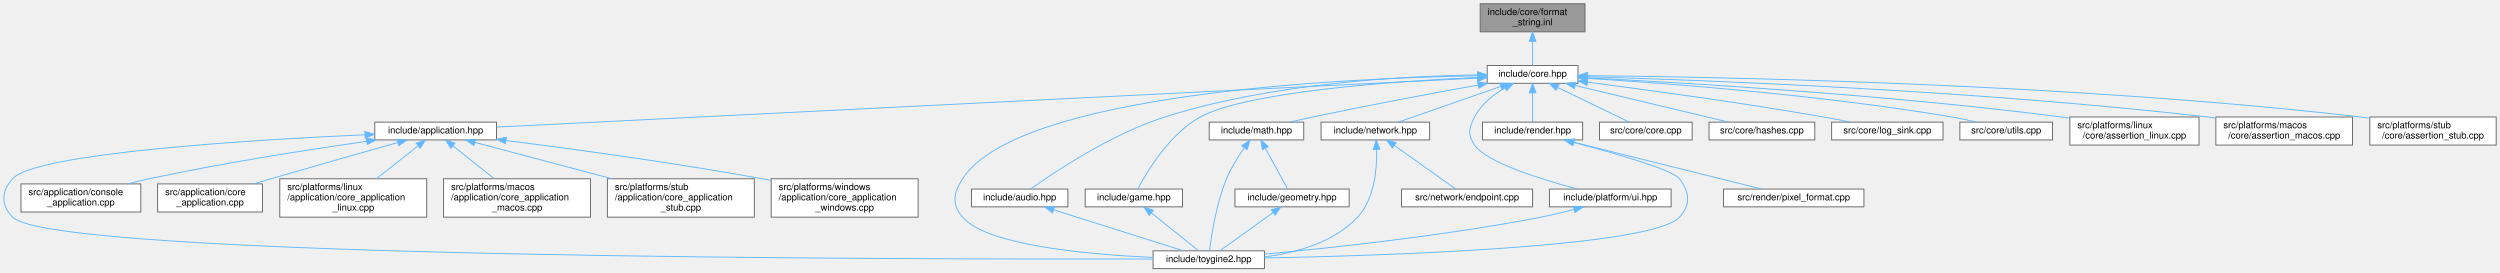
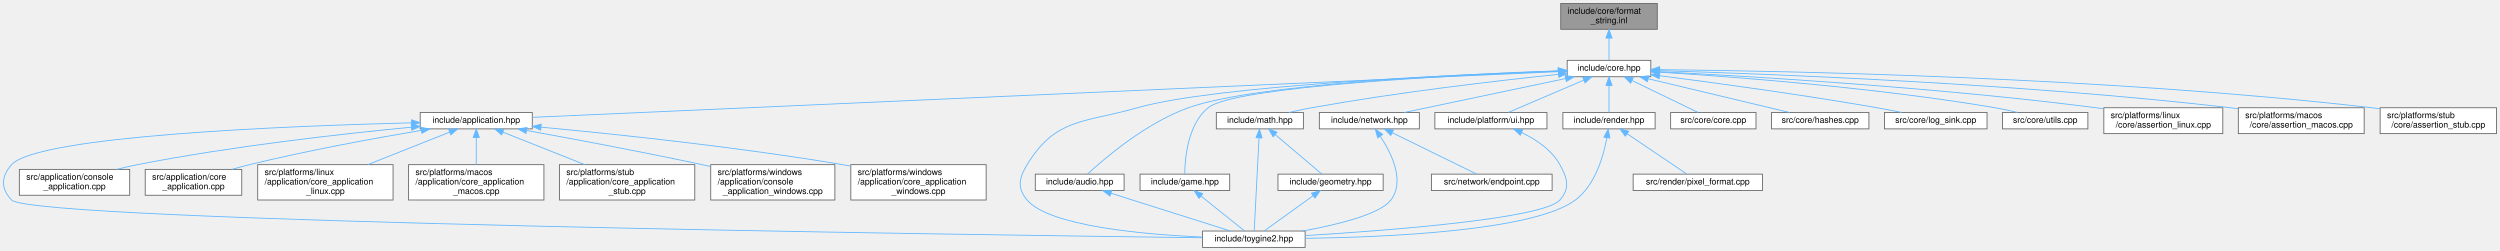
- <svg xmlns="http://www.w3.org/2000/svg" xmlns:xlink="http://www.w3.org/1999/xlink" width="2671pt" height="291pt" viewBox="0.00 0.00 2670.84 291.00">
+ <svg xmlns="http://www.w3.org/2000/svg" xmlns:xlink="http://www.w3.org/1999/xlink" width="2900pt" height="291pt" viewBox="0.00 0.00 2899.89 291.00">
  <g id="page0,1_graph0" class="graph" transform="scale(1 1) rotate(0) translate(4 287)">
    <g id="Node000001" class="node">
      <g id="a_Node000001">
        <a xlink:title="Inline implementations for toy::FormatString.">
-           <polygon fill="#999999" stroke="#666666" points="1689.34,-283 1577.34,-283 1577.34,-253 1689.34,-253 1689.34,-283" />
-           <text text-anchor="start" x="1585.34" y="-271" font-family="Helvetica,sans-Serif" font-size="10.00">include/core/format</text>
-           <text text-anchor="middle" x="1633.34" y="-260" font-family="Helvetica,sans-Serif" font-size="10.00">_string.inl</text>
+           <polygon fill="#999999" stroke="#666666" points="1918.39,-283 1806.39,-283 1806.39,-253 1918.39,-253 1918.39,-283" />
+           <text text-anchor="start" x="1814.39" y="-271" font-family="Helvetica,sans-Serif" font-size="10.00">include/core/format</text>
+           <text text-anchor="middle" x="1862.39" y="-260" font-family="Helvetica,sans-Serif" font-size="10.00">_string.inl</text>
        </a>
      </g>
    </g>
    <g id="Node000002" class="node">
      <g id="a_Node000002">
        <a xlink:href="../../da/d47/core_8hpp.html" target="_top" xlink:title="Umbrella header for the engine core module.">
-           <polygon fill="white" stroke="#666666" points="1681.84,-217 1584.84,-217 1584.84,-198 1681.84,-198 1681.84,-217" />
-           <text text-anchor="middle" x="1633.34" y="-205" font-family="Helvetica,sans-Serif" font-size="10.00">include/core.hpp</text>
+           <polygon fill="white" stroke="#666666" points="1910.89,-217 1813.89,-217 1813.89,-198 1910.89,-198 1910.89,-217" />
+           <text text-anchor="middle" x="1862.39" y="-205" font-family="Helvetica,sans-Serif" font-size="10.00">include/core.hpp</text>
        </a>
      </g>
    </g>
    <g id="edge1_Node000001_Node000002" class="edge">
      <g id="a_edge1_Node000001_Node000002">
        <a xlink:title=" ">
-           <path fill="none" stroke="#63b8ff" d="M1633.34,-242.75C1633.34,-233.72 1633.34,-224.03 1633.34,-217.27" />
-           <polygon fill="#63b8ff" stroke="#63b8ff" points="1629.84,-242.84 1633.34,-252.84 1636.84,-242.84 1629.84,-242.84" />
+           <path fill="none" stroke="#63b8ff" d="M1862.39,-242.75C1862.39,-233.72 1862.39,-224.03 1862.39,-217.27" />
+           <polygon fill="#63b8ff" stroke="#63b8ff" points="1858.89,-242.84 1862.39,-252.84 1865.89,-242.84 1858.89,-242.84" />
        </a>
      </g>
    </g>
    <g id="Node000003" class="node">
      <g id="a_Node000003">
        <a xlink:href="../../d4/d01/application_8hpp.html" target="_top" xlink:title="Umbrella header for the application module.">
-           <polygon fill="white" stroke="#666666" points="526.34,-156.5 396.34,-156.5 396.34,-137.5 526.34,-137.5 526.34,-156.5" />
-           <text text-anchor="middle" x="461.34" y="-144.5" font-family="Helvetica,sans-Serif" font-size="10.00">include/application.hpp</text>
+           <polygon fill="white" stroke="#666666" points="613.39,-156.5 483.39,-156.5 483.39,-137.5 613.39,-137.5 613.39,-156.5" />
+           <text text-anchor="middle" x="548.39" y="-144.5" font-family="Helvetica,sans-Serif" font-size="10.00">include/application.hpp</text>
        </a>
      </g>
    </g>
    <g id="edge2_Node000002_Node000003" class="edge">
      <g id="a_edge2_Node000002_Node000003">
        <a xlink:title=" ">
-           <path fill="none" stroke="#63b8ff" d="M1574.24,-203.55C1375.71,-193.64 733.54,-161.59 526.4,-151.25" />
-           <polygon fill="#63b8ff" stroke="#63b8ff" points="1574.31,-207.06 1584.47,-204.06 1574.66,-200.07 1574.31,-207.06" />
+           <path fill="none" stroke="#63b8ff" d="M1803.49,-203.88C1587.45,-194.26 839.42,-160.96 613.5,-150.9" />
+           <polygon fill="#63b8ff" stroke="#63b8ff" points="1803.52,-207.38 1813.67,-204.33 1803.83,-200.39 1803.52,-207.38" />
        </a>
      </g>
    </g>
    <g id="Node000004" class="node">
      <g id="a_Node000004">
        <a xlink:href="../../d8/d8c/toygine2_8hpp.html" target="_top" xlink:title="Main umbrella header for the engine.">
-           <polygon fill="white" stroke="#666666" points="1346.84,-19 1227.84,-19 1227.84,0 1346.84,0 1346.84,-19" />
-           <text text-anchor="middle" x="1287.34" y="-7" font-family="Helvetica,sans-Serif" font-size="10.00">include/toygine2.hpp</text>
-         </a>
-       </g>
-     </g>
-     <g id="edge26_Node000002_Node000004" class="edge">
-       <g id="a_edge26_Node000002_Node000004">
-         <a xlink:title=" ">
-           <path fill="none" stroke="#63b8ff" d="M1574.3,-206.05C1433.17,-203.49 1083.6,-187.82 1024.34,-96 1014.46,-80.69 1012.58,-68.92 1024.34,-55 1049.85,-24.8 1158.34,-15.09 1227.76,-11.97" />
-           <polygon fill="#63b8ff" stroke="#63b8ff" points="1574.44,-209.55 1584.49,-206.22 1574.55,-202.56 1574.44,-209.55" />
-         </a>
-       </g>
-     </g>
-     <g id="Node000011" class="node">
-       <g id="a_Node000011">
-         <a xlink:href="../../d1/d71/audio_8hpp.html" target="_top" xlink:title="Umbrella header for the audio module.">
-           <polygon fill="white" stroke="#666666" points="1136.84,-85 1033.84,-85 1033.84,-66 1136.84,-66 1136.84,-85" />
-           <text text-anchor="middle" x="1085.34" y="-73" font-family="Helvetica,sans-Serif" font-size="10.00">include/audio.hpp</text>
-         </a>
-       </g>
-     </g>
-     <g id="edge10_Node000002_Node000011" class="edge">
-       <g id="a_edge10_Node000002_Node000011">
-         <a xlink:title=" ">
-           <path fill="none" stroke="#63b8ff" d="M1574.45,-206.91C1496.27,-205.87 1354.76,-198.45 1240.34,-162 1182.65,-143.62 1121.96,-102.9 1097.05,-85.1" />
-           <polygon fill="#63b8ff" stroke="#63b8ff" points="1574.55,-210.41 1584.59,-207.01 1574.63,-203.41 1574.55,-210.41" />
+           <polygon fill="white" stroke="#666666" points="1509.89,-19 1390.89,-19 1390.89,0 1509.89,0 1509.89,-19" />
+           <text text-anchor="middle" x="1450.39" y="-7" font-family="Helvetica,sans-Serif" font-size="10.00">include/toygine2.hpp</text>
+         </a>
+       </g>
+     </g>
+     <g id="edge27_Node000002_Node000004" class="edge">
+       <g id="a_edge27_Node000002_Node000004">
+         <a xlink:title=" ">
+           <path fill="none" stroke="#63b8ff" d="M1803.46,-204.63C1681.6,-200.28 1405.73,-187.84 1315.39,-162 1253.85,-144.4 1220.7,-150.65 1187.39,-96 1177.9,-80.44 1175.62,-68.92 1187.39,-55 1212.9,-24.8 1321.38,-15.09 1390.8,-11.97" />
+           <polygon fill="#63b8ff" stroke="#63b8ff" points="1803.6,-208.14 1813.71,-204.99 1803.84,-201.14 1803.6,-208.14" />
        </a>
      </g>
    </g>
    <g id="Node000012" class="node">
      <g id="a_Node000012">
-         <a xlink:href="../../d8/d39/game_8hpp.html" target="_top" xlink:title="Umbrella header for the game module.">
-           <polygon fill="white" stroke="#666666" points="1259.34,-85 1155.34,-85 1155.34,-66 1259.34,-66 1259.34,-85" />
-           <text text-anchor="middle" x="1207.34" y="-73" font-family="Helvetica,sans-Serif" font-size="10.00">include/game.hpp</text>
-         </a>
-       </g>
-     </g>
-     <g id="edge12_Node000002_Node000012" class="edge">
-       <g id="a_edge12_Node000002_Node000012">
-         <a xlink:title=" ">
-           <path fill="none" stroke="#63b8ff" d="M1574.68,-204.34C1487.34,-200.26 1328.05,-189.24 1278.34,-162 1245,-143.74 1220.93,-102.95 1211.6,-85.12" />
-           <polygon fill="#63b8ff" stroke="#63b8ff" points="1574.55,-207.84 1584.7,-204.79 1574.87,-200.84 1574.55,-207.84" />
+         <a xlink:href="../../d1/d71/audio_8hpp.html" target="_top" xlink:title="Umbrella header for the audio module.">
+           <polygon fill="white" stroke="#666666" points="1299.89,-85 1196.89,-85 1196.89,-66 1299.89,-66 1299.89,-85" />
+           <text text-anchor="middle" x="1248.39" y="-73" font-family="Helvetica,sans-Serif" font-size="10.00">include/audio.hpp</text>
+         </a>
+       </g>
+     </g>
+     <g id="edge11_Node000002_Node000012" class="edge">
+       <g id="a_edge11_Node000002_Node000012">
+         <a xlink:title=" ">
+           <path fill="none" stroke="#63b8ff" d="M1803.54,-204.81C1691.53,-200.99 1451.97,-189.75 1374.39,-162 1325.35,-144.46 1277.17,-103.28 1257.56,-85.24" />
+           <polygon fill="#63b8ff" stroke="#63b8ff" points="1803.53,-208.31 1813.65,-205.14 1803.77,-201.31 1803.53,-208.31" />
        </a>
      </g>
    </g>
    <g id="Node000013" class="node">
      <g id="a_Node000013">
+         <a xlink:href="../../d8/d39/game_8hpp.html" target="_top" xlink:title="Umbrella header for the game module.">
+           <polygon fill="white" stroke="#666666" points="1422.39,-85 1318.39,-85 1318.39,-66 1422.39,-66 1422.39,-85" />
+           <text text-anchor="middle" x="1370.39" y="-73" font-family="Helvetica,sans-Serif" font-size="10.00">include/game.hpp</text>
+         </a>
+       </g>
+     </g>
+     <g id="edge13_Node000002_Node000013" class="edge">
+       <g id="a_edge13_Node000002_Node000013">
+         <a xlink:title=" ">
+           <path fill="none" stroke="#63b8ff" d="M1803.41,-204.45C1685.29,-199.84 1428.33,-187.03 1397.39,-162 1373.67,-142.81 1370.44,-102.89 1370.23,-85.23" />
+           <polygon fill="#63b8ff" stroke="#63b8ff" points="1803.59,-207.96 1813.71,-204.85 1803.85,-200.97 1803.59,-207.96" />
+         </a>
+       </g>
+     </g>
+     <g id="Node000014" class="node">
+       <g id="a_Node000014">
        <a xlink:href="../../d4/d78/math_8hpp.html" target="_top" xlink:title="Umbrella header for the math module.">
-           <polygon fill="white" stroke="#666666" points="1388.84,-156.5 1287.84,-156.5 1287.84,-137.5 1388.84,-137.5 1388.84,-156.5" />
-           <text text-anchor="middle" x="1338.34" y="-144.5" font-family="Helvetica,sans-Serif" font-size="10.00">include/math.hpp</text>
-         </a>
-       </g>
-     </g>
-     <g id="edge14_Node000002_Node000013" class="edge">
-       <g id="a_edge14_Node000002_Node000013">
-         <a xlink:title=" ">
-           <path fill="none" stroke="#63b8ff" d="M1574.93,-196.15C1527.3,-187.53 1458.33,-174.67 1398.34,-162 1390.38,-160.32 1381.86,-158.4 1373.82,-156.54" />
-           <polygon fill="#63b8ff" stroke="#63b8ff" points="1574.6,-199.64 1585.06,-197.97 1575.84,-192.75 1574.6,-199.64" />
-         </a>
-       </g>
-     </g>
-     <g id="Node000015" class="node">
-       <g id="a_Node000015">
+           <polygon fill="white" stroke="#666666" points="1507.89,-156.5 1406.89,-156.5 1406.89,-137.5 1507.89,-137.5 1507.89,-156.5" />
+           <text text-anchor="middle" x="1457.39" y="-144.5" font-family="Helvetica,sans-Serif" font-size="10.00">include/math.hpp</text>
+         </a>
+       </g>
+     </g>
+     <g id="edge15_Node000002_Node000014" class="edge">
+       <g id="a_edge15_Node000002_Node000014">
+         <a xlink:title=" ">
+           <path fill="none" stroke="#63b8ff" d="M1803.65,-200.75C1734.77,-193.59 1617.3,-180.05 1517.39,-162 1508.86,-160.46 1499.72,-158.49 1491.21,-156.52" />
+           <polygon fill="#63b8ff" stroke="#63b8ff" points="1803.56,-204.26 1813.87,-201.8 1804.28,-197.3 1803.56,-204.26" />
+         </a>
+       </g>
+     </g>
+     <g id="Node000016" class="node">
+       <g id="a_Node000016">
        <a xlink:href="../../d6/d67/network_8hpp.html" target="_top" xlink:title="Umbrella header for the network module.">
-           <polygon fill="white" stroke="#666666" points="1523.34,-156.5 1407.34,-156.5 1407.34,-137.5 1523.34,-137.5 1523.34,-156.5" />
-           <text text-anchor="middle" x="1465.34" y="-144.5" font-family="Helvetica,sans-Serif" font-size="10.00">include/network.hpp</text>
-         </a>
-       </g>
-     </g>
-     <g id="edge18_Node000002_Node000015" class="edge">
-       <g id="a_edge18_Node000002_Node000015">
-         <a xlink:title=" ">
-           <path fill="none" stroke="#63b8ff" d="M1599.37,-194.67C1566.88,-183.36 1518.67,-166.57 1489.8,-156.52" />
-           <polygon fill="#63b8ff" stroke="#63b8ff" points="1598.31,-198.01 1608.91,-197.99 1600.62,-191.4 1598.31,-198.01" />
-         </a>
-       </g>
-     </g>
-     <g id="Node000017" class="node">
-       <g id="a_Node000017">
-         <a xlink:href="../../de/dd6/ui_8hpp.html" target="_top" xlink:title="Umbrella header for platform UI types.">
-           <polygon fill="white" stroke="#666666" points="1781.34,-85 1651.34,-85 1651.34,-66 1781.34,-66 1781.34,-85" />
-           <text text-anchor="middle" x="1716.34" y="-73" font-family="Helvetica,sans-Serif" font-size="10.00">include/platform/ui.hpp</text>
-         </a>
-       </g>
-     </g>
-     <g id="edge21_Node000002_Node000017" class="edge">
-       <g id="a_edge21_Node000002_Node000017">
-         <a xlink:title=" ">
-           <path fill="none" stroke="#63b8ff" d="M1603.98,-193.22C1591.53,-185.93 1578.3,-175.56 1571.34,-162 1565.25,-150.14 1563.78,-142.98 1571.34,-132 1584.17,-113.35 1642.61,-95.27 1681.26,-85.05" />
-           <polygon fill="#63b8ff" stroke="#63b8ff" points="1602.36,-196.32 1612.82,-198 1605.68,-190.16 1602.36,-196.32" />
+           <polygon fill="white" stroke="#666666" points="1642.39,-156.5 1526.39,-156.5 1526.39,-137.5 1642.39,-137.5 1642.39,-156.5" />
+           <text text-anchor="middle" x="1584.39" y="-144.5" font-family="Helvetica,sans-Serif" font-size="10.00">include/network.hpp</text>
+         </a>
+       </g>
+     </g>
+     <g id="edge19_Node000002_Node000016" class="edge">
+       <g id="a_edge19_Node000002_Node000016">
+         <a xlink:title=" ">
+           <path fill="none" stroke="#63b8ff" d="M1811.98,-195.89C1758.3,-184.6 1674.4,-166.94 1624.86,-156.52" />
+           <polygon fill="#63b8ff" stroke="#63b8ff" points="1811.46,-199.36 1821.96,-197.99 1812.9,-192.51 1811.46,-199.36" />
        </a>
      </g>
    </g>
    <g id="Node000018" class="node">
      <g id="a_Node000018">
+         <a xlink:href="../../de/dd6/ui_8hpp.html" target="_top" xlink:title="Umbrella header for platform UI types.">
+           <polygon fill="white" stroke="#666666" points="1790.39,-156.5 1660.39,-156.5 1660.39,-137.5 1790.39,-137.5 1790.39,-156.5" />
+           <text text-anchor="middle" x="1725.39" y="-144.5" font-family="Helvetica,sans-Serif" font-size="10.00">include/platform/ui.hpp</text>
+         </a>
+       </g>
+     </g>
+     <g id="edge22_Node000002_Node000018" class="edge">
+       <g id="a_edge22_Node000002_Node000018">
+         <a xlink:title=" ">
+           <path fill="none" stroke="#63b8ff" d="M1832.95,-193.93C1806.5,-182.64 1768.37,-166.36 1745.33,-156.52" />
+           <polygon fill="#63b8ff" stroke="#63b8ff" points="1831.89,-197.29 1842.46,-197.99 1834.64,-190.85 1831.89,-197.29" />
+         </a>
+       </g>
+     </g>
+     <g id="Node000019" class="node">
+       <g id="a_Node000019">
        <a xlink:href="../../d6/d4b/render_8hpp.html" target="_top" xlink:title="Umbrella header for the render module.">
-           <polygon fill="white" stroke="#666666" points="1686.84,-156.5 1579.84,-156.5 1579.84,-137.5 1686.84,-137.5 1686.84,-156.5" />
-           <text text-anchor="middle" x="1633.34" y="-144.5" font-family="Helvetica,sans-Serif" font-size="10.00">include/render.hpp</text>
-         </a>
-       </g>
-     </g>
-     <g id="edge23_Node000002_Node000018" class="edge">
-       <g id="a_edge23_Node000002_Node000018">
-         <a xlink:title=" ">
-           <path fill="none" stroke="#63b8ff" d="M1633.34,-187.66C1633.34,-177.24 1633.34,-164.8 1633.34,-156.67" />
-           <polygon fill="#63b8ff" stroke="#63b8ff" points="1629.84,-187.87 1633.34,-197.87 1636.84,-187.87 1629.84,-187.87" />
-         </a>
-       </g>
-     </g>
-     <g id="Node000020" class="node">
-       <g id="a_Node000020">
-         <a xlink:href="../../da/de0/core_8cpp.html" target="_top" xlink:title="Implementation of toy::initialize() and toy::deInitialize() lifecycle functions.">
-           <polygon fill="white" stroke="#666666" points="1803.84,-156.5 1704.84,-156.5 1704.84,-137.5 1803.84,-137.5 1803.84,-156.5" />
-           <text text-anchor="middle" x="1754.34" y="-144.5" font-family="Helvetica,sans-Serif" font-size="10.00">src/core/core.cpp</text>
-         </a>
-       </g>
-     </g>
-     <g id="edge27_Node000002_Node000020" class="edge">
-       <g id="a_edge27_Node000002_Node000020">
-         <a xlink:title=" ">
-           <path fill="none" stroke="#63b8ff" d="M1659.95,-193.63C1683.29,-182.35 1716.55,-166.27 1736.72,-156.52" />
-           <polygon fill="#63b8ff" stroke="#63b8ff" points="1658.41,-190.49 1650.93,-197.99 1661.46,-196.79 1658.41,-190.49" />
+           <polygon fill="white" stroke="#666666" points="1915.89,-156.5 1808.89,-156.5 1808.89,-137.5 1915.89,-137.5 1915.89,-156.5" />
+           <text text-anchor="middle" x="1862.39" y="-144.5" font-family="Helvetica,sans-Serif" font-size="10.00">include/render.hpp</text>
+         </a>
+       </g>
+     </g>
+     <g id="edge24_Node000002_Node000019" class="edge">
+       <g id="a_edge24_Node000002_Node000019">
+         <a xlink:title=" ">
+           <path fill="none" stroke="#63b8ff" d="M1862.39,-187.66C1862.39,-177.24 1862.39,-164.8 1862.39,-156.67" />
+           <polygon fill="#63b8ff" stroke="#63b8ff" points="1858.89,-187.87 1862.39,-197.87 1865.89,-187.87 1858.89,-187.87" />
        </a>
      </g>
    </g>
    <g id="Node000021" class="node">
      <g id="a_Node000021">
-         <a xlink:href="../../db/d2d/hashes_8cpp.html" target="_top" xlink:title="Table-driven implementations of toy::crc8(), toy::crc16(), and toy::crc32().">
-           <polygon fill="white" stroke="#666666" points="1934.84,-156.5 1821.84,-156.5 1821.84,-137.5 1934.84,-137.5 1934.84,-156.5" />
-           <text text-anchor="middle" x="1878.34" y="-144.5" font-family="Helvetica,sans-Serif" font-size="10.00">src/core/hashes.cpp</text>
+         <a xlink:href="../../da/de0/core_8cpp.html" target="_top" xlink:title="Implementation of toy::initialize() and toy::deInitialize() lifecycle functions.">
+           <polygon fill="white" stroke="#666666" points="2032.89,-156.5 1933.89,-156.5 1933.89,-137.5 2032.89,-137.5 2032.89,-156.5" />
+           <text text-anchor="middle" x="1983.39" y="-144.5" font-family="Helvetica,sans-Serif" font-size="10.00">src/core/core.cpp</text>
        </a>
      </g>
    </g>
    <g id="edge28_Node000002_Node000021" class="edge">
      <g id="a_edge28_Node000002_Node000021">
        <a xlink:title=" ">
-           <path fill="none" stroke="#63b8ff" d="M1678.95,-195.61C1726.3,-184.3 1799.37,-166.85 1842.67,-156.52" />
-           <polygon fill="#63b8ff" stroke="#63b8ff" points="1677.88,-192.27 1668.96,-197.99 1679.5,-199.08 1677.88,-192.27" />
+           <path fill="none" stroke="#63b8ff" d="M1889,-193.63C1912.34,-182.35 1945.6,-166.27 1965.77,-156.52" />
+           <polygon fill="#63b8ff" stroke="#63b8ff" points="1887.46,-190.49 1879.98,-197.99 1890.51,-196.79 1887.46,-190.49" />
        </a>
      </g>
    </g>
    <g id="Node000022" class="node">
      <g id="a_Node000022">
-         <a xlink:href="../../d2/d51/log__sink_8cpp.html" target="_top" xlink:title="Out-of-line definitions for toy::log::ISink.">
-           <polygon fill="white" stroke="#666666" points="2071.84,-156.5 1952.84,-156.5 1952.84,-137.5 2071.84,-137.5 2071.84,-156.5" />
-           <text text-anchor="middle" x="2012.34" y="-144.5" font-family="Helvetica,sans-Serif" font-size="10.00">src/core/log_sink.cpp</text>
+         <a xlink:href="../../db/d2d/hashes_8cpp.html" target="_top" xlink:title="Table-driven implementations of toy::crc8(), toy::crc16(), and toy::crc32().">
+           <polygon fill="white" stroke="#666666" points="2163.89,-156.5 2050.89,-156.5 2050.89,-137.5 2163.89,-137.5 2163.89,-156.5" />
+           <text text-anchor="middle" x="2107.39" y="-144.5" font-family="Helvetica,sans-Serif" font-size="10.00">src/core/hashes.cpp</text>
        </a>
      </g>
    </g>
    <g id="edge29_Node000002_Node000022" class="edge">
      <g id="a_edge29_Node000002_Node000022">
        <a xlink:title=" ">
-           <path fill="none" stroke="#63b8ff" d="M1692.05,-199.18C1754.71,-191.12 1856.79,-177.26 1944.34,-162 1953.6,-160.39 1963.53,-158.46 1972.86,-156.55" />
-           <polygon fill="#63b8ff" stroke="#63b8ff" points="1691.44,-195.73 1681.96,-200.47 1692.33,-202.68 1691.44,-195.73" />
+           <path fill="none" stroke="#63b8ff" d="M1908,-195.61C1955.35,-184.3 2028.42,-166.85 2071.72,-156.52" />
+           <polygon fill="#63b8ff" stroke="#63b8ff" points="1906.92,-192.27 1898.01,-197.99 1908.55,-199.08 1906.92,-192.27" />
        </a>
      </g>
    </g>
    <g id="Node000023" class="node">
      <g id="a_Node000023">
-         <a xlink:href="../../de/d06/utils_8cpp.html" target="_top" xlink:title="Definitions for string, encoding, and number utilities declared in core/utils.hpp.">
-           <polygon fill="white" stroke="#666666" points="2188.84,-156.5 2089.84,-156.5 2089.84,-137.5 2188.84,-137.5 2188.84,-156.5" />
-           <text text-anchor="middle" x="2139.34" y="-144.5" font-family="Helvetica,sans-Serif" font-size="10.00">src/core/utils.cpp</text>
+         <a xlink:href="../../d2/d51/log__sink_8cpp.html" target="_top" xlink:title="Out-of-line definitions for toy::log::ISink.">
+           <polygon fill="white" stroke="#666666" points="2300.89,-156.5 2181.89,-156.5 2181.89,-137.5 2300.89,-137.5 2300.89,-156.5" />
+           <text text-anchor="middle" x="2241.39" y="-144.5" font-family="Helvetica,sans-Serif" font-size="10.00">src/core/log_sink.cpp</text>
        </a>
      </g>
    </g>
    <g id="edge30_Node000002_Node000023" class="edge">
      <g id="a_edge30_Node000002_Node000023">
        <a xlink:title=" ">
-           <path fill="none" stroke="#63b8ff" d="M1692.11,-203.25C1778.05,-197.92 1942.86,-185.47 2081.34,-162 2089.81,-160.56 2098.89,-158.59 2107.29,-156.57" />
-           <polygon fill="#63b8ff" stroke="#63b8ff" points="1691.79,-199.77 1682.02,-203.87 1692.22,-206.75 1691.79,-199.77" />
+           <path fill="none" stroke="#63b8ff" d="M1921.1,-199.18C1983.76,-191.12 2085.84,-177.26 2173.39,-162 2182.65,-160.39 2192.58,-158.46 2201.91,-156.55" />
+           <polygon fill="#63b8ff" stroke="#63b8ff" points="1920.49,-195.73 1911.01,-200.47 1921.38,-202.68 1920.49,-195.73" />
        </a>
      </g>
    </g>
    <g id="Node000024" class="node">
      <g id="a_Node000024">
-         <a xlink:href="../../df/de5/assertion__linux_8cpp.html" target="_top" xlink:title="Linux implementation of the toy::assertion crash handler and stack trace capture.">
-           <polygon fill="white" stroke="#666666" points="2345.34,-162 2207.34,-162 2207.34,-132 2345.34,-132 2345.34,-162" />
-           <text text-anchor="start" x="2215.34" y="-150" font-family="Helvetica,sans-Serif" font-size="10.00">src/platforms/linux</text>
-           <text text-anchor="middle" x="2276.34" y="-139" font-family="Helvetica,sans-Serif" font-size="10.00">/core/assertion_linux.cpp</text>
+         <a xlink:href="../../de/d06/utils_8cpp.html" target="_top" xlink:title="Definitions for string, encoding, and number utilities declared in core/utils.hpp.">
+           <polygon fill="white" stroke="#666666" points="2417.89,-156.5 2318.89,-156.5 2318.89,-137.5 2417.89,-137.5 2417.89,-156.5" />
+           <text text-anchor="middle" x="2368.39" y="-144.5" font-family="Helvetica,sans-Serif" font-size="10.00">src/core/utils.cpp</text>
        </a>
      </g>
    </g>
    <g id="edge31_Node000002_Node000024" class="edge">
      <g id="a_edge31_Node000002_Node000024">
        <a xlink:title=" ">
-           <path fill="none" stroke="#63b8ff" d="M1692.06,-203.79C1794.94,-198.63 2014.36,-185.7 2198.34,-162 2201.2,-161.63 2204.12,-161.23 2207.07,-160.8" />
-           <polygon fill="#63b8ff" stroke="#63b8ff" points="1691.69,-200.31 1681.87,-204.3 1692.04,-207.3 1691.69,-200.31" />
+           <path fill="none" stroke="#63b8ff" d="M1921.16,-203.25C2007.1,-197.92 2171.91,-185.47 2310.39,-162 2318.86,-160.56 2327.94,-158.59 2336.34,-156.57" />
+           <polygon fill="#63b8ff" stroke="#63b8ff" points="1920.84,-199.77 1911.07,-203.87 1921.27,-206.75 1920.84,-199.77" />
        </a>
      </g>
    </g>
    <g id="Node000025" class="node">
      <g id="a_Node000025">
-         <a xlink:href="../../d5/d5a/assertion__macos_8cpp.html" target="_top" xlink:title="macOS implementation of the toy::assertion crash handler and stack trace capture.">
-           <polygon fill="white" stroke="#666666" points="2509.34,-162 2363.34,-162 2363.34,-132 2509.34,-132 2509.34,-162" />
-           <text text-anchor="start" x="2371.34" y="-150" font-family="Helvetica,sans-Serif" font-size="10.00">src/platforms/macos</text>
-           <text text-anchor="middle" x="2436.34" y="-139" font-family="Helvetica,sans-Serif" font-size="10.00">/core/assertion_macos.cpp</text>
+         <a xlink:href="../../df/de5/assertion__linux_8cpp.html" target="_top" xlink:title="Linux implementation of the toy::assertion crash handler and stack trace capture.">
+           <polygon fill="white" stroke="#666666" points="2574.39,-162 2436.39,-162 2436.39,-132 2574.39,-132 2574.39,-162" />
+           <text text-anchor="start" x="2444.39" y="-150" font-family="Helvetica,sans-Serif" font-size="10.00">src/platforms/linux</text>
+           <text text-anchor="middle" x="2505.39" y="-139" font-family="Helvetica,sans-Serif" font-size="10.00">/core/assertion_linux.cpp</text>
        </a>
      </g>
    </g>
    <g id="edge32_Node000002_Node000025" class="edge">
      <g id="a_edge32_Node000002_Node000025">
        <a xlink:title=" ">
-           <path fill="none" stroke="#63b8ff" d="M1692.36,-205C1815.68,-201.41 2109.51,-190.37 2354.34,-162 2357.21,-161.67 2360.13,-161.3 2363.08,-160.91" />
-           <polygon fill="#63b8ff" stroke="#63b8ff" points="1691.92,-201.52 1682.02,-205.3 1692.12,-208.51 1691.92,-201.52" />
+           <path fill="none" stroke="#63b8ff" d="M1921.1,-203.79C2023.99,-198.63 2243.41,-185.7 2427.39,-162 2430.25,-161.63 2433.17,-161.23 2436.12,-160.8" />
+           <polygon fill="#63b8ff" stroke="#63b8ff" points="1920.74,-200.31 1910.92,-204.3 1921.08,-207.3 1920.74,-200.31" />
        </a>
      </g>
    </g>
    <g id="Node000026" class="node">
      <g id="a_Node000026">
-         <a xlink:href="../../d7/d90/assertion__stub_8cpp.html" target="_top" xlink:title="Stub definitions for the assertion callback API declared in core/assertion.hpp.">
-           <polygon fill="white" stroke="#666666" points="2662.84,-162 2527.84,-162 2527.84,-132 2662.84,-132 2662.84,-162" />
-           <text text-anchor="start" x="2535.84" y="-150" font-family="Helvetica,sans-Serif" font-size="10.00">src/platforms/stub</text>
-           <text text-anchor="middle" x="2595.34" y="-139" font-family="Helvetica,sans-Serif" font-size="10.00">/core/assertion_stub.cpp</text>
+         <a xlink:href="../../d5/d5a/assertion__macos_8cpp.html" target="_top" xlink:title="macOS implementation of the toy::assertion crash handler and stack trace capture.">
+           <polygon fill="white" stroke="#666666" points="2738.39,-162 2592.39,-162 2592.39,-132 2738.39,-132 2738.39,-162" />
+           <text text-anchor="start" x="2600.39" y="-150" font-family="Helvetica,sans-Serif" font-size="10.00">src/platforms/macos</text>
+           <text text-anchor="middle" x="2665.39" y="-139" font-family="Helvetica,sans-Serif" font-size="10.00">/core/assertion_macos.cpp</text>
        </a>
      </g>
    </g>
    <g id="edge33_Node000002_Node000026" class="edge">
      <g id="a_edge33_Node000002_Node000026">
        <a xlink:title=" ">
-           <path fill="none" stroke="#63b8ff" d="M1692.21,-206.17C1834.58,-204.8 2208.6,-197.79 2518.34,-162 2521.44,-161.64 2524.61,-161.23 2527.8,-160.79" />
-           <polygon fill="#63b8ff" stroke="#63b8ff" points="1691.93,-202.67 1681.97,-206.26 1692,-209.67 1691.93,-202.67" />
+           <path fill="none" stroke="#63b8ff" d="M1921.41,-205C2044.73,-201.41 2338.56,-190.37 2583.39,-162 2586.25,-161.67 2589.18,-161.3 2592.12,-160.91" />
+           <polygon fill="#63b8ff" stroke="#63b8ff" points="1920.97,-201.52 1911.07,-205.3 1921.17,-208.51 1920.97,-201.52" />
+         </a>
+       </g>
+     </g>
+     <g id="Node000027" class="node">
+       <g id="a_Node000027">
+         <a xlink:href="../../d7/d90/assertion__stub_8cpp.html" target="_top" xlink:title="Stub definitions for the assertion callback API declared in core/assertion.hpp.">
+           <polygon fill="white" stroke="#666666" points="2891.89,-162 2756.89,-162 2756.89,-132 2891.89,-132 2891.89,-162" />
+           <text text-anchor="start" x="2764.89" y="-150" font-family="Helvetica,sans-Serif" font-size="10.00">src/platforms/stub</text>
+           <text text-anchor="middle" x="2824.39" y="-139" font-family="Helvetica,sans-Serif" font-size="10.00">/core/assertion_stub.cpp</text>
+         </a>
+       </g>
+     </g>
+     <g id="edge34_Node000002_Node000027" class="edge">
+       <g id="a_edge34_Node000002_Node000027">
+         <a xlink:title=" ">
+           <path fill="none" stroke="#63b8ff" d="M1921.26,-206.17C2063.63,-204.8 2437.65,-197.79 2747.39,-162 2750.49,-161.64 2753.66,-161.23 2756.85,-160.79" />
+           <polygon fill="#63b8ff" stroke="#63b8ff" points="1920.98,-202.67 1911.01,-206.26 1921.05,-209.67 1920.98,-202.67" />
        </a>
      </g>
    </g>
    <g id="edge3_Node000003_Node000004" class="edge">
      <g id="a_edge3_Node000003_Node000004">
        <a xlink:title=" ">
-           <path fill="none" stroke="#63b8ff" d="M385.88,-143.05C263.77,-137.5 33.96,-123.5 9.34,-96 -2.82,-82.43 -3.32,-68.11 9.34,-55 52.11,-10.71 980.73,-9.77 1227.54,-10.3" />
-           <polygon fill="#63b8ff" stroke="#63b8ff" points="385.77,-146.55 395.92,-143.5 386.08,-139.56 385.77,-146.55" />
+           <path fill="none" stroke="#63b8ff" d="M472.97,-144.52C332.01,-140.96 40,-129.58 9.39,-96 -2.89,-82.53 -3.3,-68.08 9.39,-55 33.81,-29.81 1121.17,-14.61 1390.51,-11.22" />
+           <polygon fill="#63b8ff" stroke="#63b8ff" points="473.18,-148.02 483.26,-144.77 473.35,-141.03 473.18,-148.02" />
        </a>
      </g>
    </g>
    <g id="Node000005" class="node">
      <g id="a_Node000005">
        <a xlink:href="../../db/db6/console__application_8cpp.html" target="_top" xlink:title="Implementations for toy::application::ConsoleApplication.">
-           <polygon fill="white" stroke="#666666" points="146.34,-90.5 18.34,-90.5 18.34,-60.5 146.34,-60.5 146.34,-90.5" />
-           <text text-anchor="start" x="26.34" y="-78.5" font-family="Helvetica,sans-Serif" font-size="10.00">src/application/console</text>
-           <text text-anchor="middle" x="82.34" y="-67.5" font-family="Helvetica,sans-Serif" font-size="10.00">_application.cpp</text>
+           <polygon fill="white" stroke="#666666" points="146.39,-90.5 18.39,-90.5 18.39,-60.5 146.39,-60.5 146.39,-90.5" />
+           <text text-anchor="start" x="26.39" y="-78.5" font-family="Helvetica,sans-Serif" font-size="10.00">src/application/console</text>
+           <text text-anchor="middle" x="82.39" y="-67.5" font-family="Helvetica,sans-Serif" font-size="10.00">_application.cpp</text>
        </a>
      </g>
    </g>
    <g id="edge4_Node000003_Node000005" class="edge">
      <g id="a_edge4_Node000003_Node000005">
        <a xlink:title=" ">
-           <path fill="none" stroke="#63b8ff" d="M387.59,-136.04C325.37,-127.14 234.11,-112.91 155.34,-96 147.9,-94.4 140.08,-92.53 132.44,-90.58" />
-           <polygon fill="#63b8ff" stroke="#63b8ff" points="387.31,-139.54 397.7,-137.48 388.29,-132.61 387.31,-139.54" />
+           <path fill="none" stroke="#63b8ff" d="M472.88,-139.44C393.4,-131.82 264.87,-117.49 155.39,-96 147.53,-94.46 139.28,-92.55 131.26,-90.52" />
+           <polygon fill="#63b8ff" stroke="#63b8ff" points="473,-142.96 483.28,-140.42 473.66,-135.99 473,-142.96" />
        </a>
      </g>
    </g>
    <g id="Node000006" class="node">
      <g id="a_Node000006">
        <a xlink:href="../../d0/dbb/core__application_8cpp.html" target="_top" xlink:title="Implementations for toy::application::CoreApplication.">
-           <polygon fill="white" stroke="#666666" points="276.34,-90.5 164.34,-90.5 164.34,-60.5 276.34,-60.5 276.34,-90.5" />
-           <text text-anchor="start" x="172.34" y="-78.5" font-family="Helvetica,sans-Serif" font-size="10.00">src/application/core</text>
-           <text text-anchor="middle" x="220.34" y="-67.5" font-family="Helvetica,sans-Serif" font-size="10.00">_application.cpp</text>
+           <polygon fill="white" stroke="#666666" points="276.39,-90.5 164.39,-90.5 164.39,-60.5 276.39,-60.5 276.39,-90.5" />
+           <text text-anchor="start" x="172.39" y="-78.5" font-family="Helvetica,sans-Serif" font-size="10.00">src/application/core</text>
+           <text text-anchor="middle" x="220.39" y="-67.5" font-family="Helvetica,sans-Serif" font-size="10.00">_application.cpp</text>
        </a>
      </g>
    </g>
    <g id="edge5_Node000003_Node000006" class="edge">
      <g id="a_edge5_Node000003_Node000006">
        <a xlink:title=" ">
-           <path fill="none" stroke="#63b8ff" d="M420.74,-134.65C385.04,-124.62 331.68,-109.53 285.34,-96 279.34,-94.25 273.05,-92.39 266.83,-90.54" />
-           <polygon fill="#63b8ff" stroke="#63b8ff" points="420.2,-138.13 430.77,-137.46 422.09,-131.39 420.2,-138.13" />
+           <path fill="none" stroke="#63b8ff" d="M484.61,-135.78C431.11,-126.75 352.83,-112.48 285.39,-96 278.75,-94.38 271.78,-92.49 264.98,-90.54" />
+           <polygon fill="#63b8ff" stroke="#63b8ff" points="484.2,-139.26 494.64,-137.46 485.36,-132.36 484.2,-139.26" />
        </a>
      </g>
    </g>
    <g id="Node000007" class="node">
      <g id="a_Node000007">
        <a xlink:href="../../d0/d8a/core__application__linux_8cpp.html" target="_top" xlink:title="Linux implementations of toy::application::CoreApplication via POSIX APIs.">
-           <polygon fill="white" stroke="#666666" points="451.84,-96 294.84,-96 294.84,-55 451.84,-55 451.84,-96" />
-           <text text-anchor="start" x="302.84" y="-84" font-family="Helvetica,sans-Serif" font-size="10.00">src/platforms/linux</text>
-           <text text-anchor="start" x="302.84" y="-73" font-family="Helvetica,sans-Serif" font-size="10.00">/application/core_application</text>
-           <text text-anchor="middle" x="373.34" y="-62" font-family="Helvetica,sans-Serif" font-size="10.00">_linux.cpp</text>
+           <polygon fill="white" stroke="#666666" points="451.89,-96 294.89,-96 294.89,-55 451.89,-55 451.89,-96" />
+           <text text-anchor="start" x="302.89" y="-84" font-family="Helvetica,sans-Serif" font-size="10.00">src/platforms/linux</text>
+           <text text-anchor="start" x="302.89" y="-73" font-family="Helvetica,sans-Serif" font-size="10.00">/application/core_application</text>
+           <text text-anchor="middle" x="373.39" y="-62" font-family="Helvetica,sans-Serif" font-size="10.00">_linux.cpp</text>
        </a>
      </g>
    </g>
    <g id="edge6_Node000003_Node000007" class="edge">
      <g id="a_edge6_Node000003_Node000007">
        <a xlink:title=" ">
-           <path fill="none" stroke="#63b8ff" d="M442.39,-131.04C429.48,-120.84 412.26,-107.24 398.25,-96.17" />
-           <polygon fill="#63b8ff" stroke="#63b8ff" points="440.53,-134.03 450.55,-137.48 444.87,-128.53 440.53,-134.03" />
+           <path fill="none" stroke="#63b8ff" d="M517.48,-133.73C491.21,-123.29 453.02,-108.13 422.55,-96.03" />
+           <polygon fill="#63b8ff" stroke="#63b8ff" points="516.34,-137.04 526.93,-137.48 518.93,-130.53 516.34,-137.04" />
        </a>
      </g>
    </g>
    <g id="Node000008" class="node">
      <g id="a_Node000008">
        <a xlink:href="../../d8/d89/core__application__macos_8cpp.html" target="_top" xlink:title="macOS implementations of toy::application::CoreApplication via POSIX APIs.">
-           <polygon fill="white" stroke="#666666" points="626.84,-96 469.84,-96 469.84,-55 626.84,-55 626.84,-96" />
-           <text text-anchor="start" x="477.84" y="-84" font-family="Helvetica,sans-Serif" font-size="10.00">src/platforms/macos</text>
-           <text text-anchor="start" x="477.84" y="-73" font-family="Helvetica,sans-Serif" font-size="10.00">/application/core_application</text>
-           <text text-anchor="middle" x="548.34" y="-62" font-family="Helvetica,sans-Serif" font-size="10.00">_macos.cpp</text>
+           <polygon fill="white" stroke="#666666" points="626.89,-96 469.89,-96 469.89,-55 626.89,-55 626.89,-96" />
+           <text text-anchor="start" x="477.89" y="-84" font-family="Helvetica,sans-Serif" font-size="10.00">src/platforms/macos</text>
+           <text text-anchor="start" x="477.89" y="-73" font-family="Helvetica,sans-Serif" font-size="10.00">/application/core_application</text>
+           <text text-anchor="middle" x="548.39" y="-62" font-family="Helvetica,sans-Serif" font-size="10.00">_macos.cpp</text>
        </a>
      </g>
    </g>
    <g id="edge7_Node000003_Node000008" class="edge">
      <g id="a_edge7_Node000003_Node000008">
        <a xlink:title=" ">
-           <path fill="none" stroke="#63b8ff" d="M480.07,-131.04C492.83,-120.84 509.85,-107.24 523.71,-96.17" />
-           <polygon fill="#63b8ff" stroke="#63b8ff" points="477.63,-128.5 472,-137.48 482,-133.97 477.63,-128.5" />
+           <path fill="none" stroke="#63b8ff" d="M548.39,-127.38C548.39,-117.74 548.39,-105.96 548.39,-96.17" />
+           <polygon fill="#63b8ff" stroke="#63b8ff" points="544.89,-127.48 548.39,-137.48 551.89,-127.48 544.89,-127.48" />
        </a>
      </g>
    </g>
    <g id="Node000009" class="node">
      <g id="a_Node000009">
        <a xlink:href="../../db/da8/core__application__stub_8cpp.html" target="_top" xlink:title="Stub implementation of toy::application::CoreApplication::sleep() for platforms without OS sleep supp...">
-           <polygon fill="white" stroke="#666666" points="801.84,-96 644.84,-96 644.84,-55 801.84,-55 801.84,-96" />
-           <text text-anchor="start" x="652.84" y="-84" font-family="Helvetica,sans-Serif" font-size="10.00">src/platforms/stub</text>
-           <text text-anchor="start" x="652.84" y="-73" font-family="Helvetica,sans-Serif" font-size="10.00">/application/core_application</text>
-           <text text-anchor="middle" x="723.34" y="-62" font-family="Helvetica,sans-Serif" font-size="10.00">_stub.cpp</text>
+           <polygon fill="white" stroke="#666666" points="801.89,-96 644.89,-96 644.89,-55 801.89,-55 801.89,-96" />
+           <text text-anchor="start" x="652.89" y="-84" font-family="Helvetica,sans-Serif" font-size="10.00">src/platforms/stub</text>
+           <text text-anchor="start" x="652.89" y="-73" font-family="Helvetica,sans-Serif" font-size="10.00">/application/core_application</text>
+           <text text-anchor="middle" x="723.39" y="-62" font-family="Helvetica,sans-Serif" font-size="10.00">_stub.cpp</text>
        </a>
      </g>
    </g>
    <g id="edge8_Node000003_Node000009" class="edge">
      <g id="a_edge8_Node000003_Node000009">
        <a xlink:title=" ">
-           <path fill="none" stroke="#63b8ff" d="M503.26,-134.88C542.63,-124.43 602.4,-108.58 649.72,-96.03" />
-           <polygon fill="#63b8ff" stroke="#63b8ff" points="502.23,-131.53 493.46,-137.48 504.03,-138.3 502.23,-131.53" />
+           <path fill="none" stroke="#63b8ff" d="M579.29,-133.73C605.56,-123.29 643.75,-108.13 674.22,-96.03" />
+           <polygon fill="#63b8ff" stroke="#63b8ff" points="577.85,-130.53 569.84,-137.48 580.43,-137.04 577.85,-130.53" />
        </a>
      </g>
    </g>
    <g id="Node000010" class="node">
      <g id="a_Node000010">
-         <a xlink:href="../../dc/d2d/core__application__windows_8cpp.html" target="_top" xlink:title="Windows implementations of toy::application::CoreApplication via Win32 APIs.">
-           <polygon fill="white" stroke="#666666" points="976.84,-96 819.84,-96 819.84,-55 976.84,-55 976.84,-96" />
-           <text text-anchor="start" x="827.84" y="-84" font-family="Helvetica,sans-Serif" font-size="10.00">src/platforms/windows</text>
-           <text text-anchor="start" x="827.84" y="-73" font-family="Helvetica,sans-Serif" font-size="10.00">/application/core_application</text>
-           <text text-anchor="middle" x="898.34" y="-62" font-family="Helvetica,sans-Serif" font-size="10.00">_windows.cpp</text>
+         <a xlink:href="../../df/dd0/console__application__windows_8cpp.html" target="_top" xlink:title="Windows console entry-point argument conversion from UTF-16 to UTF-8.">
+           <polygon fill="white" stroke="#666666" points="964.39,-96 820.39,-96 820.39,-55 964.39,-55 964.39,-96" />
+           <text text-anchor="start" x="828.39" y="-84" font-family="Helvetica,sans-Serif" font-size="10.00">src/platforms/windows</text>
+           <text text-anchor="start" x="828.39" y="-73" font-family="Helvetica,sans-Serif" font-size="10.00">/application/console</text>
+           <text text-anchor="middle" x="892.39" y="-62" font-family="Helvetica,sans-Serif" font-size="10.00">_application_windows.cpp</text>
        </a>
      </g>
    </g>
    <g id="edge9_Node000003_Node000010" class="edge">
      <g id="a_edge9_Node000003_Node000010">
        <a xlink:title=" ">
-           <path fill="none" stroke="#63b8ff" d="M536.71,-136.88C607.58,-127.9 716.5,-113.09 810.34,-96 813.42,-95.44 816.55,-94.85 819.71,-94.23" />
-           <polygon fill="#63b8ff" stroke="#63b8ff" points="536.03,-133.44 526.54,-138.16 536.9,-140.38 536.03,-133.44" />
-         </a>
-       </g>
-     </g>
-     <g id="edge11_Node000011_Node000004" class="edge">
-       <g id="a_edge11_Node000011_Node000004">
-         <a xlink:title=" ">
-           <path fill="none" stroke="#63b8ff" d="M1121.66,-62.86C1129.78,-60.27 1138.35,-57.54 1146.34,-55 1185.97,-42.41 1231.91,-27.93 1260.3,-19" />
-           <polygon fill="#63b8ff" stroke="#63b8ff" points="1120.51,-59.56 1112.05,-65.94 1122.64,-66.22 1120.51,-59.56" />
-         </a>
-       </g>
-     </g>
-     <g id="edge13_Node000012_Node000004" class="edge">
-       <g id="a_edge13_Node000012_Node000004">
-         <a xlink:title=" ">
-           <path fill="none" stroke="#63b8ff" d="M1226.1,-59.49C1241.76,-46.96 1263.54,-29.54 1276.46,-19.2" />
-           <polygon fill="#63b8ff" stroke="#63b8ff" points="1223.75,-56.89 1218.13,-65.87 1228.12,-62.35 1223.75,-56.89" />
-         </a>
-       </g>
-     </g>
-     <g id="edge17_Node000013_Node000004" class="edge">
-       <g id="a_edge17_Node000013_Node000004">
-         <a xlink:title=" ">
-           <path fill="none" stroke="#63b8ff" d="M1325.34,-129.01C1318.78,-119.71 1311.2,-107.71 1306.34,-96 1295.19,-69.18 1290.1,-34.79 1288.23,-19.05" />
-           <polygon fill="#63b8ff" stroke="#63b8ff" points="1322.69,-131.32 1331.42,-137.32 1328.34,-127.18 1322.69,-131.32" />
-         </a>
-       </g>
-     </g>
-     <g id="Node000014" class="node">
-       <g id="a_Node000014">
+           <path fill="none" stroke="#63b8ff" d="M606.74,-135.64C659.93,-126.01 740.62,-110.94 810.39,-96 813.53,-95.33 816.75,-94.62 819.99,-93.9" />
+           <polygon fill="#63b8ff" stroke="#63b8ff" points="606.02,-132.21 596.81,-137.43 607.27,-139.1 606.02,-132.21" />
+         </a>
+       </g>
+     </g>
+     <g id="Node000011" class="node">
+       <g id="a_Node000011">
+         <a xlink:href="../../dc/d2d/core__application__windows_8cpp.html" target="_top" xlink:title="Windows implementations of toy::application::CoreApplication via Win32 APIs.">
+           <polygon fill="white" stroke="#666666" points="1139.89,-96 982.89,-96 982.89,-55 1139.89,-55 1139.89,-96" />
+           <text text-anchor="start" x="990.89" y="-84" font-family="Helvetica,sans-Serif" font-size="10.00">src/platforms/windows</text>
+           <text text-anchor="start" x="990.89" y="-73" font-family="Helvetica,sans-Serif" font-size="10.00">/application/core_application</text>
+           <text text-anchor="middle" x="1061.39" y="-62" font-family="Helvetica,sans-Serif" font-size="10.00">_windows.cpp</text>
+         </a>
+       </g>
+     </g>
+     <g id="edge10_Node000003_Node000011" class="edge">
+       <g id="a_edge10_Node000003_Node000011">
+         <a xlink:title=" ">
+           <path fill="none" stroke="#63b8ff" d="M623.58,-139.47C708.77,-131.53 851.61,-116.6 973.39,-96 976.47,-95.48 979.61,-94.92 982.78,-94.33" />
+           <polygon fill="#63b8ff" stroke="#63b8ff" points="623.11,-136 613.48,-140.4 623.76,-142.97 623.11,-136" />
+         </a>
+       </g>
+     </g>
+     <g id="edge12_Node000012_Node000004" class="edge">
+       <g id="a_edge12_Node000012_Node000004">
+         <a xlink:title=" ">
+           <path fill="none" stroke="#63b8ff" d="M1284.71,-62.86C1292.83,-60.27 1301.4,-57.54 1309.39,-55 1349.02,-42.41 1394.95,-27.93 1423.35,-19" />
+           <polygon fill="#63b8ff" stroke="#63b8ff" points="1283.56,-59.56 1275.1,-65.94 1285.69,-66.22 1283.56,-59.56" />
+         </a>
+       </g>
+     </g>
+     <g id="edge14_Node000013_Node000004" class="edge">
+       <g id="a_edge14_Node000013_Node000004">
+         <a xlink:title=" ">
+           <path fill="none" stroke="#63b8ff" d="M1389.15,-59.49C1404.81,-46.96 1426.59,-29.54 1439.51,-19.2" />
+           <polygon fill="#63b8ff" stroke="#63b8ff" points="1386.8,-56.89 1381.17,-65.87 1391.17,-62.35 1386.8,-56.89" />
+         </a>
+       </g>
+     </g>
+     <g id="edge18_Node000014_Node000004" class="edge">
+       <g id="a_edge18_Node000014_Node000004">
+         <a xlink:title=" ">
+           <path fill="none" stroke="#63b8ff" d="M1456.39,-126.78C1454.85,-96.98 1451.95,-40.82 1450.84,-19.25" />
+           <polygon fill="#63b8ff" stroke="#63b8ff" points="1452.92,-127.3 1456.93,-137.11 1459.91,-126.94 1452.92,-127.3" />
+         </a>
+       </g>
+     </g>
+     <g id="Node000015" class="node">
+       <g id="a_Node000015">
        <a xlink:href="../../db/dbb/geometry_8hpp.html" target="_top" xlink:title="Umbrella header for the geometry module.">
-           <polygon fill="white" stroke="#666666" points="1437.34,-85 1315.34,-85 1315.34,-66 1437.34,-66 1437.34,-85" />
-           <text text-anchor="middle" x="1376.34" y="-73" font-family="Helvetica,sans-Serif" font-size="10.00">include/geometry.hpp</text>
-         </a>
-       </g>
-     </g>
-     <g id="edge15_Node000013_Node000014" class="edge">
-       <g id="a_edge15_Node000013_Node000014">
-         <a xlink:title=" ">
-           <path fill="none" stroke="#63b8ff" d="M1347.94,-128.43C1355.52,-114.58 1365.75,-95.86 1371.64,-85.09" />
-           <polygon fill="#63b8ff" stroke="#63b8ff" points="1344.72,-127.02 1343,-137.48 1350.86,-130.38 1344.72,-127.02" />
-         </a>
-       </g>
-     </g>
-     <g id="edge16_Node000014_Node000004" class="edge">
-       <g id="a_edge16_Node000014_Node000004">
-         <a xlink:title=" ">
-           <path fill="none" stroke="#63b8ff" d="M1355.94,-59.83C1338.49,-47.28 1313.94,-29.63 1299.43,-19.2" />
-           <polygon fill="#63b8ff" stroke="#63b8ff" points="1354.17,-62.87 1364.33,-65.87 1358.26,-57.19 1354.17,-62.87" />
-         </a>
-       </g>
-     </g>
-     <g id="edge19_Node000015_Node000004" class="edge">
-       <g id="a_edge19_Node000015_Node000004">
-         <a xlink:title=" ">
-           <path fill="none" stroke="#63b8ff" d="M1466.73,-127.22C1467.18,-106.81 1464.57,-74.5 1446.34,-55 1420.98,-27.89 1380.59,-16.82 1346.87,-12.5" />
-           <polygon fill="#63b8ff" stroke="#63b8ff" points="1463.23,-127.27 1466.23,-137.43 1470.22,-127.61 1463.23,-127.27" />
-         </a>
-       </g>
-     </g>
-     <g id="Node000016" class="node">
-       <g id="a_Node000016">
+           <polygon fill="white" stroke="#666666" points="1600.39,-85 1478.39,-85 1478.39,-66 1600.39,-66 1600.39,-85" />
+           <text text-anchor="middle" x="1539.39" y="-73" font-family="Helvetica,sans-Serif" font-size="10.00">include/geometry.hpp</text>
+         </a>
+       </g>
+     </g>
+     <g id="edge16_Node000014_Node000015" class="edge">
+       <g id="a_edge16_Node000014_Node000015">
+         <a xlink:title=" ">
+           <path fill="none" stroke="#63b8ff" d="M1475.32,-130.8C1491.85,-116.79 1515.8,-96.49 1529.25,-85.09" />
+           <polygon fill="#63b8ff" stroke="#63b8ff" points="1472.81,-128.34 1467.44,-137.48 1477.33,-133.68 1472.81,-128.34" />
+         </a>
+       </g>
+     </g>
+     <g id="edge17_Node000015_Node000004" class="edge">
+       <g id="a_edge17_Node000015_Node000004">
+         <a xlink:title=" ">
+           <path fill="none" stroke="#63b8ff" d="M1518.99,-59.83C1501.53,-47.28 1476.99,-29.63 1462.48,-19.2" />
+           <polygon fill="#63b8ff" stroke="#63b8ff" points="1517.22,-62.87 1527.38,-65.87 1521.31,-57.19 1517.22,-62.87" />
+         </a>
+       </g>
+     </g>
+     <g id="edge20_Node000016_Node000004" class="edge">
+       <g id="a_edge20_Node000016_Node000004">
+         <a xlink:title=" ">
+           <path fill="none" stroke="#63b8ff" d="M1597.04,-129.03C1609.99,-109.4 1626.05,-76.97 1609.39,-55 1596.83,-38.44 1547.48,-26.37 1507.06,-19" />
+           <polygon fill="#63b8ff" stroke="#63b8ff" points="1594.11,-127.1 1591.26,-137.3 1599.85,-131.11 1594.11,-127.1" />
+         </a>
+       </g>
+     </g>
+     <g id="Node000017" class="node">
+       <g id="a_Node000017">
        <a xlink:href="../../d3/d80/endpoint_8cpp.html" target="_top" xlink:title="Definitions for the toy::network::Endpoint destructor declared in network/endpoint....">
-           <polygon fill="white" stroke="#666666" points="1633.34,-85 1493.34,-85 1493.34,-66 1633.34,-66 1633.34,-85" />
-           <text text-anchor="middle" x="1563.34" y="-73" font-family="Helvetica,sans-Serif" font-size="10.00">src/network/endpoint.cpp</text>
-         </a>
-       </g>
-     </g>
-     <g id="edge20_Node000015_Node000016" class="edge">
-       <g id="a_edge20_Node000015_Node000016">
-         <a xlink:title=" ">
-           <path fill="none" stroke="#63b8ff" d="M1485.69,-131.57C1505.47,-117.54 1534.86,-96.7 1551.22,-85.09" />
-           <polygon fill="#63b8ff" stroke="#63b8ff" points="1483.49,-128.84 1477.35,-137.48 1487.54,-134.55 1483.49,-128.84" />
-         </a>
-       </g>
-     </g>
-     <g id="edge22_Node000017_Node000004" class="edge">
-       <g id="a_edge22_Node000017_Node000004">
-         <a xlink:title=" ">
-           <path fill="none" stroke="#63b8ff" d="M1677.41,-63.2C1666.16,-60.22 1653.82,-57.22 1642.34,-55 1539.43,-35.08 1417.94,-22.09 1347.08,-15.54" />
-           <polygon fill="#63b8ff" stroke="#63b8ff" points="1676.8,-66.67 1687.37,-65.91 1678.64,-59.91 1676.8,-66.67" />
-         </a>
-       </g>
-     </g>
-     <g id="edge24_Node000018_Node000004" class="edge">
-       <g id="a_edge24_Node000018_Node000004">
-         <a xlink:title=" ">
-           <path fill="none" stroke="#63b8ff" d="M1677.12,-134.88C1721.12,-123.27 1783.43,-105.45 1790.34,-96 1801.09,-81.29 1802.64,-68.44 1790.34,-55 1760.92,-22.87 1474,-13.81 1347.14,-11.36" />
-           <polygon fill="#63b8ff" stroke="#63b8ff" points="1675.99,-131.56 1667.2,-137.48 1677.76,-138.33 1675.99,-131.56" />
-         </a>
-       </g>
-     </g>
-     <g id="Node000019" class="node">
-       <g id="a_Node000019">
+           <polygon fill="white" stroke="#666666" points="1796.39,-85 1656.39,-85 1656.39,-66 1796.39,-66 1796.39,-85" />
+           <text text-anchor="middle" x="1726.39" y="-73" font-family="Helvetica,sans-Serif" font-size="10.00">src/network/endpoint.cpp</text>
+         </a>
+       </g>
+     </g>
+     <g id="edge21_Node000016_Node000017" class="edge">
+       <g id="a_edge21_Node000016_Node000017">
+         <a xlink:title=" ">
+           <path fill="none" stroke="#63b8ff" d="M1610.83,-133.06C1639.44,-119.05 1684.27,-97.11 1708.83,-85.09" />
+           <polygon fill="#63b8ff" stroke="#63b8ff" points="1609.24,-129.94 1601.8,-137.48 1612.32,-136.23 1609.24,-129.94" />
+         </a>
+       </g>
+     </g>
+     <g id="edge23_Node000018_Node000004" class="edge">
+       <g id="a_edge23_Node000018_Node000004">
+         <a xlink:title=" ">
+           <path fill="none" stroke="#63b8ff" d="M1761.26,-133.12C1777.82,-125.16 1795.89,-113.12 1805.39,-96 1814.22,-80.06 1817.44,-68.66 1805.39,-55 1786.2,-33.26 1606.09,-19.56 1510.05,-13.73" />
+           <polygon fill="#63b8ff" stroke="#63b8ff" points="1759.47,-130.09 1751.75,-137.35 1762.31,-136.48 1759.47,-130.09" />
+         </a>
+       </g>
+     </g>
+     <g id="edge25_Node000019_Node000004" class="edge">
+       <g id="a_edge25_Node000019_Node000004">
+         <a xlink:title=" ">
+           <path fill="none" stroke="#63b8ff" d="M1859.91,-127.2C1856.06,-106.02 1846.48,-72.28 1823.39,-55 1775.21,-18.96 1602.74,-11.75 1510.15,-10.54" />
+           <polygon fill="#63b8ff" stroke="#63b8ff" points="1856.48,-127.9 1861.48,-137.24 1863.4,-126.82 1856.48,-127.9" />
+         </a>
+       </g>
+     </g>
+     <g id="Node000020" class="node">
+       <g id="a_Node000020">
        <a xlink:href="../../db/d3d/pixel__format_8cpp.html" target="_top" xlink:title="Definitions for pixelFormatName() and pixelFormatFromName() declared in render/pixel_format....">
-           <polygon fill="white" stroke="#666666" points="1987.34,-85 1837.34,-85 1837.34,-66 1987.34,-66 1987.34,-85" />
-           <text text-anchor="middle" x="1912.34" y="-73" font-family="Helvetica,sans-Serif" font-size="10.00">src/render/pixel_format.cpp</text>
-         </a>
-       </g>
-     </g>
-     <g id="edge25_Node000018_Node000019" class="edge">
-       <g id="a_edge25_Node000018_Node000019">
-         <a xlink:title=" ">
-           <path fill="none" stroke="#63b8ff" d="M1677.45,-135.01C1733,-121.17 1827.27,-97.69 1877.85,-85.09" />
-           <polygon fill="#63b8ff" stroke="#63b8ff" points="1676.41,-131.66 1667.55,-137.48 1678.1,-138.46 1676.41,-131.66" />
+           <polygon fill="white" stroke="#666666" points="2040.39,-85 1890.39,-85 1890.39,-66 2040.39,-66 2040.39,-85" />
+           <text text-anchor="middle" x="1965.39" y="-73" font-family="Helvetica,sans-Serif" font-size="10.00">src/render/pixel_format.cpp</text>
+         </a>
+       </g>
+     </g>
+     <g id="edge26_Node000019_Node000020" class="edge">
+       <g id="a_edge26_Node000019_Node000020">
+         <a xlink:title=" ">
+           <path fill="none" stroke="#63b8ff" d="M1883.49,-131.76C1904.29,-117.73 1935.38,-96.75 1952.65,-85.09" />
+           <polygon fill="#63b8ff" stroke="#63b8ff" points="1881.35,-128.98 1875.02,-137.48 1885.26,-134.79 1881.35,-128.98" />
        </a>
      </g>
    </g>
  </g>
</svg>
